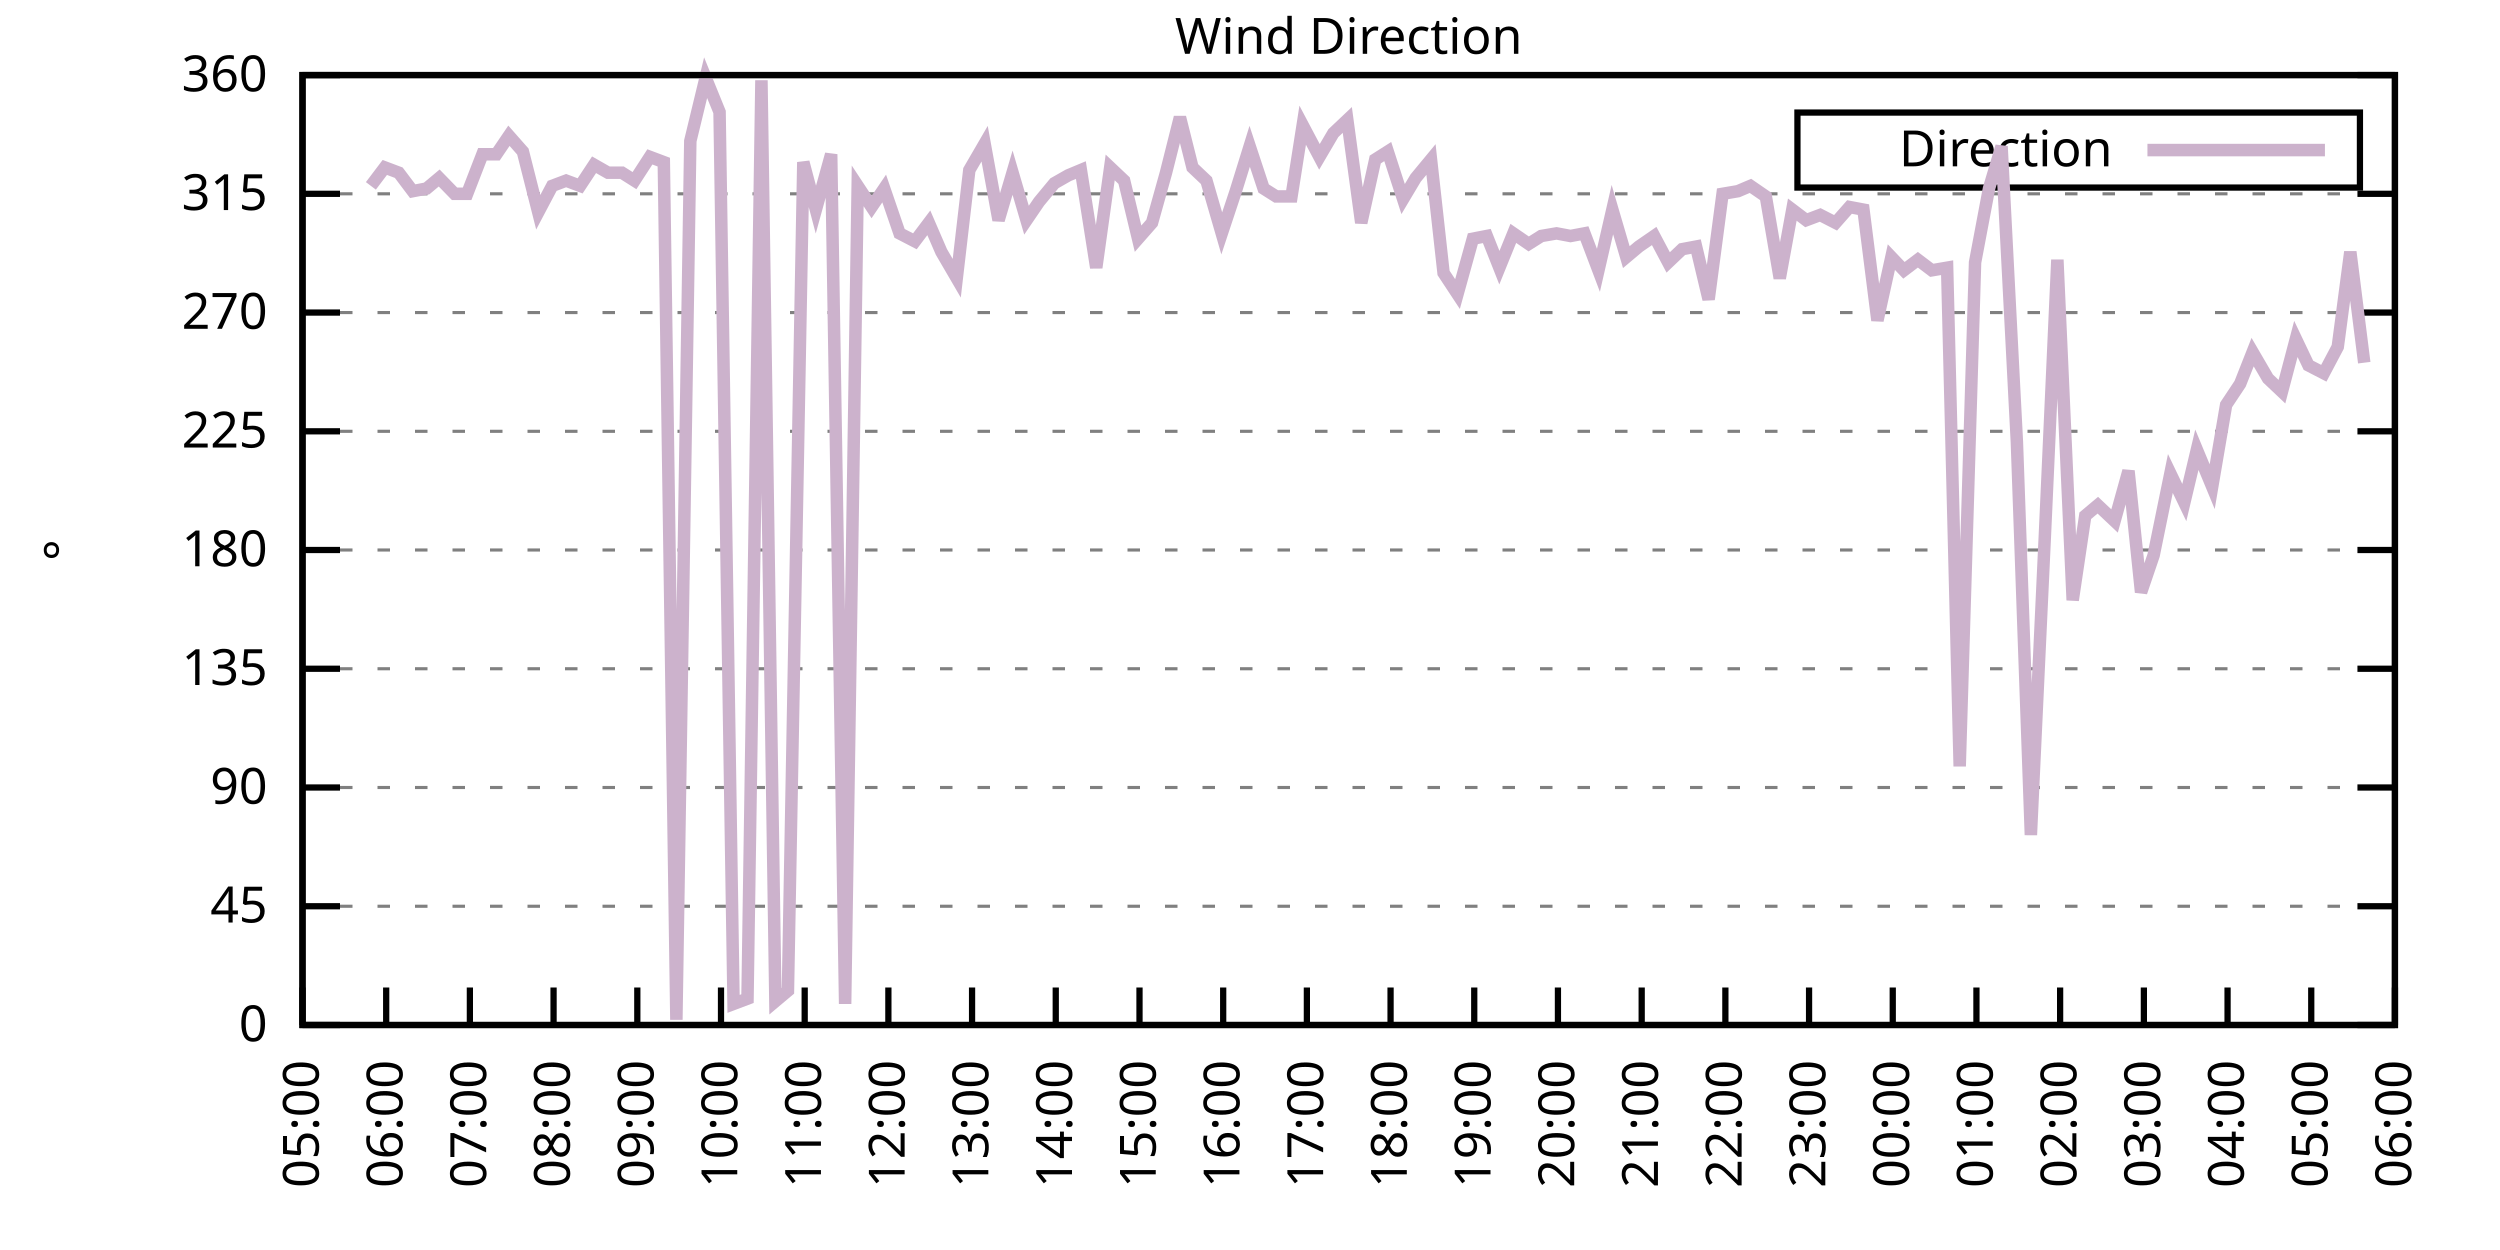
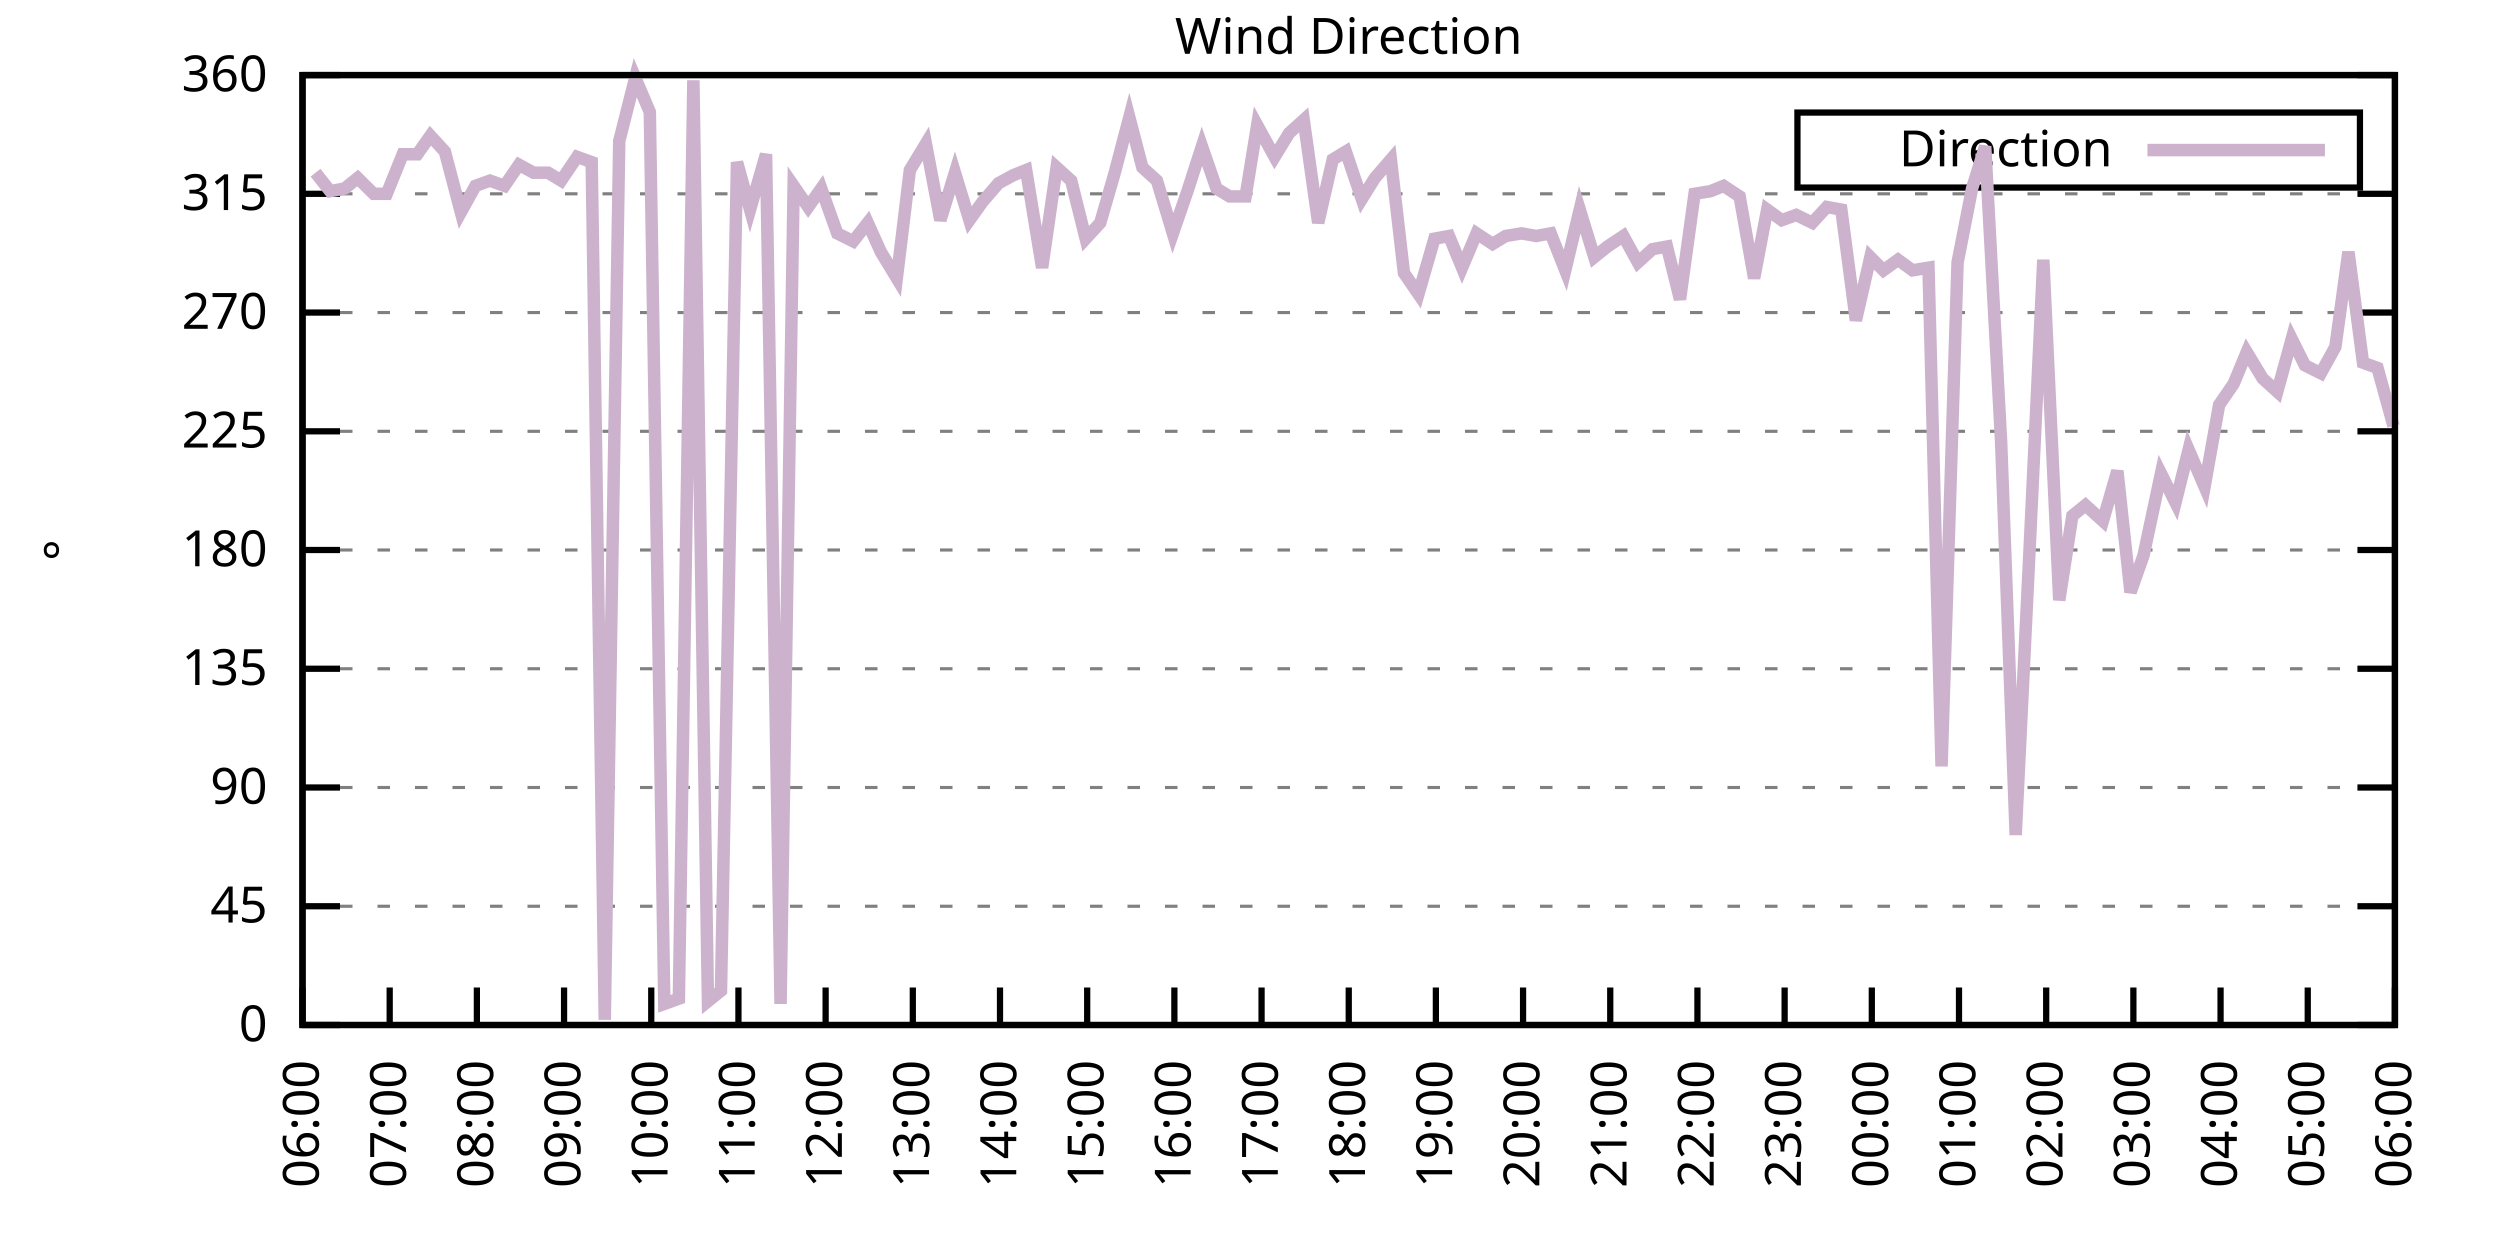
<svg xmlns="http://www.w3.org/2000/svg" xmlns:xlink="http://www.w3.org/1999/xlink" width="400" height="200" viewBox="0 0 400 200">
  <g id="gnuplot_canvas">
    <rect x="0" y="0" width="400" height="200" fill="none" />
    <defs>
      <circle id="gpDot" r="0.5" stroke-width="0.5" stroke="currentColor" />
      <path id="gpPt0" stroke-width="0.333" stroke="currentColor" d="M-1,0 h2 M0,-1 v2" />
      <path id="gpPt1" stroke-width="0.333" stroke="currentColor" d="M-1,-1 L1,1 M1,-1 L-1,1" />
      <path id="gpPt2" stroke-width="0.333" stroke="currentColor" d="M-1,0 L1,0 M0,-1 L0,1 M-1,-1 L1,1 M-1,1 L1,-1" />
      <rect id="gpPt3" stroke-width="0.333" stroke="currentColor" x="-1" y="-1" width="2" height="2" />
      <rect id="gpPt4" stroke-width="0.333" stroke="currentColor" fill="currentColor" x="-1" y="-1" width="2" height="2" />
      <circle id="gpPt5" stroke-width="0.333" stroke="currentColor" cx="0" cy="0" r="1" />
      <use xlink:href="#gpPt5" id="gpPt6" fill="currentColor" stroke="none" />
      <path id="gpPt7" stroke-width="0.333" stroke="currentColor" d="M0,-1.33 L-1.33,0.67 L1.33,0.67 z" />
      <use xlink:href="#gpPt7" id="gpPt8" fill="currentColor" stroke="none" />
      <use xlink:href="#gpPt7" id="gpPt9" stroke="currentColor" transform="rotate(180)" />
      <use xlink:href="#gpPt9" id="gpPt10" fill="currentColor" stroke="none" />
      <use xlink:href="#gpPt3" id="gpPt11" stroke="currentColor" transform="rotate(45)" />
      <use xlink:href="#gpPt11" id="gpPt12" fill="currentColor" stroke="none" />
      <path id="gpPt13" stroke-width="0.333" stroke="currentColor" d="M0,1.330 L1.265,0.411 L0.782,-1.067 L-0.782,-1.076 L-1.265,0.411 z" />
      <use xlink:href="#gpPt13" id="gpPt14" fill="currentColor" stroke="none" />
      <filter id="textbox" filterUnits="objectBoundingBox" x="0" y="0" height="1" width="1">
        <feFlood flood-color="white" flood-opacity="1" result="bgnd" />
        <feComposite in="SourceGraphic" in2="bgnd" operator="atop" />
      </filter>
      <filter id="greybox" filterUnits="objectBoundingBox" x="0" y="0" height="1" width="1">
        <feFlood flood-color="lightgrey" flood-opacity="1" result="grey" />
        <feComposite in="SourceGraphic" in2="grey" operator="atop" />
      </filter>
    </defs>
    <g fill="none" color="white" stroke="currentColor" stroke-width="1.00" stroke-linecap="butt" stroke-linejoin="miter">
</g>
    <g fill="none" color="black" stroke="currentColor" stroke-width="1.00" stroke-linecap="butt" stroke-linejoin="miter">
      <g stroke="none" shape-rendering="crispEdges">
        <polygon fill="rgb(255, 255, 255)" points="48.40,164.00 383.18,164.00 383.18,12.02 48.40,12.02 " />
      </g>
    </g>
    <g fill="none" color="black" stroke="currentColor" stroke-width="1.00" stroke-linecap="butt" stroke-linejoin="miter">
</g>
    <g fill="none" color="black" stroke="black" stroke-width="0.50" stroke-linecap="butt" stroke-linejoin="miter">
</g>
    <g fill="none" color="gray" stroke="currentColor" stroke-width="0.50" stroke-linecap="butt" stroke-linejoin="miter">
      <path stroke="gray" stroke-dasharray="2,4" class="gridline" d="M48.40,164.00 L383.19,164.00  " />
    </g>
    <g fill="none" color="gray" stroke="gray" stroke-width="1.00" stroke-linecap="butt" stroke-linejoin="miter">
</g>
    <g fill="none" color="black" stroke="currentColor" stroke-width="1.00" stroke-linecap="butt" stroke-linejoin="miter">
      <path stroke="black" d="M48.40,164.00 L54.40,164.00 M383.19,164.00 L377.19,164.00  " />
      <g transform="translate(42.80,166.60)" stroke="none" fill="black" font-family="Sans" font-size="8.00" text-anchor="end">
        <text>
          <tspan font-family="Sans"> 0</tspan>
        </text>
      </g>
    </g>
    <g fill="none" color="black" stroke="currentColor" stroke-width="1.00" stroke-linecap="butt" stroke-linejoin="miter">
</g>
    <g fill="none" color="black" stroke="black" stroke-width="0.50" stroke-linecap="butt" stroke-linejoin="miter">
</g>
    <g fill="none" color="gray" stroke="currentColor" stroke-width="0.50" stroke-linecap="butt" stroke-linejoin="miter">
      <path stroke="gray" stroke-dasharray="2,4" class="gridline" d="M48.40,145.00 L383.19,145.00  " />
    </g>
    <g fill="none" color="gray" stroke="gray" stroke-width="1.00" stroke-linecap="butt" stroke-linejoin="miter">
</g>
    <g fill="none" color="black" stroke="currentColor" stroke-width="1.00" stroke-linecap="butt" stroke-linejoin="miter">
      <path stroke="black" d="M48.40,145.00 L54.40,145.00 M383.19,145.00 L377.19,145.00  " />
      <g transform="translate(42.80,147.60)" stroke="none" fill="black" font-family="Sans" font-size="8.00" text-anchor="end">
        <text>
          <tspan font-family="Sans"> 45</tspan>
        </text>
      </g>
    </g>
    <g fill="none" color="black" stroke="currentColor" stroke-width="1.00" stroke-linecap="butt" stroke-linejoin="miter">
</g>
    <g fill="none" color="black" stroke="black" stroke-width="0.50" stroke-linecap="butt" stroke-linejoin="miter">
</g>
    <g fill="none" color="gray" stroke="currentColor" stroke-width="0.50" stroke-linecap="butt" stroke-linejoin="miter">
      <path stroke="gray" stroke-dasharray="2,4" class="gridline" d="M48.40,126.00 L383.19,126.00  " />
    </g>
    <g fill="none" color="gray" stroke="gray" stroke-width="1.00" stroke-linecap="butt" stroke-linejoin="miter">
</g>
    <g fill="none" color="black" stroke="currentColor" stroke-width="1.00" stroke-linecap="butt" stroke-linejoin="miter">
      <path stroke="black" d="M48.40,126.00 L54.40,126.00 M383.19,126.00 L377.19,126.00  " />
      <g transform="translate(42.80,128.60)" stroke="none" fill="black" font-family="Sans" font-size="8.00" text-anchor="end">
        <text>
          <tspan font-family="Sans"> 90</tspan>
        </text>
      </g>
    </g>
    <g fill="none" color="black" stroke="currentColor" stroke-width="1.00" stroke-linecap="butt" stroke-linejoin="miter">
</g>
    <g fill="none" color="black" stroke="black" stroke-width="0.50" stroke-linecap="butt" stroke-linejoin="miter">
</g>
    <g fill="none" color="gray" stroke="currentColor" stroke-width="0.50" stroke-linecap="butt" stroke-linejoin="miter">
      <path stroke="gray" stroke-dasharray="2,4" class="gridline" d="M48.40,107.00 L383.19,107.00  " />
    </g>
    <g fill="none" color="gray" stroke="gray" stroke-width="1.00" stroke-linecap="butt" stroke-linejoin="miter">
</g>
    <g fill="none" color="black" stroke="currentColor" stroke-width="1.00" stroke-linecap="butt" stroke-linejoin="miter">
      <path stroke="black" d="M48.40,107.00 L54.40,107.00 M383.19,107.00 L377.19,107.00  " />
      <g transform="translate(42.80,109.60)" stroke="none" fill="black" font-family="Sans" font-size="8.00" text-anchor="end">
        <text>
          <tspan font-family="Sans"> 135</tspan>
        </text>
      </g>
    </g>
    <g fill="none" color="black" stroke="currentColor" stroke-width="1.00" stroke-linecap="butt" stroke-linejoin="miter">
</g>
    <g fill="none" color="black" stroke="black" stroke-width="0.50" stroke-linecap="butt" stroke-linejoin="miter">
</g>
    <g fill="none" color="gray" stroke="currentColor" stroke-width="0.50" stroke-linecap="butt" stroke-linejoin="miter">
      <path stroke="gray" stroke-dasharray="2,4" class="gridline" d="M48.40,88.00 L383.19,88.00  " />
    </g>
    <g fill="none" color="gray" stroke="gray" stroke-width="1.00" stroke-linecap="butt" stroke-linejoin="miter">
</g>
    <g fill="none" color="black" stroke="currentColor" stroke-width="1.00" stroke-linecap="butt" stroke-linejoin="miter">
      <path stroke="black" d="M48.40,88.00 L54.40,88.00 M383.19,88.00 L377.19,88.00  " />
      <g transform="translate(42.80,90.60)" stroke="none" fill="black" font-family="Sans" font-size="8.00" text-anchor="end">
        <text>
          <tspan font-family="Sans"> 180</tspan>
        </text>
      </g>
    </g>
    <g fill="none" color="black" stroke="currentColor" stroke-width="1.00" stroke-linecap="butt" stroke-linejoin="miter">
</g>
    <g fill="none" color="black" stroke="black" stroke-width="0.50" stroke-linecap="butt" stroke-linejoin="miter">
</g>
    <g fill="none" color="gray" stroke="currentColor" stroke-width="0.50" stroke-linecap="butt" stroke-linejoin="miter">
      <path stroke="gray" stroke-dasharray="2,4" class="gridline" d="M48.40,69.01 L383.19,69.01  " />
    </g>
    <g fill="none" color="gray" stroke="gray" stroke-width="1.00" stroke-linecap="butt" stroke-linejoin="miter">
</g>
    <g fill="none" color="black" stroke="currentColor" stroke-width="1.00" stroke-linecap="butt" stroke-linejoin="miter">
      <path stroke="black" d="M48.40,69.01 L54.40,69.01 M383.19,69.01 L377.19,69.01  " />
      <g transform="translate(42.80,71.61)" stroke="none" fill="black" font-family="Sans" font-size="8.00" text-anchor="end">
        <text>
          <tspan font-family="Sans"> 225</tspan>
        </text>
      </g>
    </g>
    <g fill="none" color="black" stroke="currentColor" stroke-width="1.00" stroke-linecap="butt" stroke-linejoin="miter">
</g>
    <g fill="none" color="black" stroke="black" stroke-width="0.50" stroke-linecap="butt" stroke-linejoin="miter">
</g>
    <g fill="none" color="gray" stroke="currentColor" stroke-width="0.50" stroke-linecap="butt" stroke-linejoin="miter">
      <path stroke="gray" stroke-dasharray="2,4" class="gridline" d="M48.40,50.01 L383.19,50.01  " />
    </g>
    <g fill="none" color="gray" stroke="gray" stroke-width="1.00" stroke-linecap="butt" stroke-linejoin="miter">
</g>
    <g fill="none" color="black" stroke="currentColor" stroke-width="1.00" stroke-linecap="butt" stroke-linejoin="miter">
      <path stroke="black" d="M48.40,50.01 L54.40,50.01 M383.19,50.01 L377.19,50.01  " />
      <g transform="translate(42.80,52.61)" stroke="none" fill="black" font-family="Sans" font-size="8.00" text-anchor="end">
        <text>
          <tspan font-family="Sans"> 270</tspan>
        </text>
      </g>
    </g>
    <g fill="none" color="black" stroke="currentColor" stroke-width="1.00" stroke-linecap="butt" stroke-linejoin="miter">
</g>
    <g fill="none" color="black" stroke="black" stroke-width="0.50" stroke-linecap="butt" stroke-linejoin="miter">
</g>
    <g fill="none" color="gray" stroke="currentColor" stroke-width="0.50" stroke-linecap="butt" stroke-linejoin="miter">
      <path stroke="gray" stroke-dasharray="2,4" class="gridline" d="M48.40,31.01 L383.19,31.01  " />
    </g>
    <g fill="none" color="gray" stroke="gray" stroke-width="1.00" stroke-linecap="butt" stroke-linejoin="miter">
</g>
    <g fill="none" color="black" stroke="currentColor" stroke-width="1.00" stroke-linecap="butt" stroke-linejoin="miter">
      <path stroke="black" d="M48.40,31.01 L54.40,31.01 M383.19,31.01 L377.19,31.01  " />
      <g transform="translate(42.80,33.61)" stroke="none" fill="black" font-family="Sans" font-size="8.00" text-anchor="end">
        <text>
          <tspan font-family="Sans"> 315</tspan>
        </text>
      </g>
    </g>
    <g fill="none" color="black" stroke="currentColor" stroke-width="1.00" stroke-linecap="butt" stroke-linejoin="miter">
</g>
    <g fill="none" color="black" stroke="black" stroke-width="0.50" stroke-linecap="butt" stroke-linejoin="miter">
</g>
    <g fill="none" color="gray" stroke="currentColor" stroke-width="0.50" stroke-linecap="butt" stroke-linejoin="miter">
      <path stroke="gray" stroke-dasharray="2,4" class="gridline" d="M48.40,12.01 L383.19,12.01  " />
    </g>
    <g fill="none" color="gray" stroke="gray" stroke-width="1.00" stroke-linecap="butt" stroke-linejoin="miter">
</g>
    <g fill="none" color="black" stroke="currentColor" stroke-width="1.00" stroke-linecap="butt" stroke-linejoin="miter">
      <path stroke="black" d="M48.40,12.01 L54.40,12.01 M383.19,12.01 L377.19,12.01  " />
      <g transform="translate(42.80,14.61)" stroke="none" fill="black" font-family="Sans" font-size="8.00" text-anchor="end">
        <text>
          <tspan font-family="Sans"> 360</tspan>
        </text>
      </g>
    </g>
    <g fill="none" color="black" stroke="currentColor" stroke-width="1.00" stroke-linecap="butt" stroke-linejoin="miter">
      <path stroke="black" d="M48.40,164.00 L48.40,158.00  " />
      <g transform="translate(51.00,169.60) rotate(270.00)" stroke="none" fill="black" font-family="Sans" font-size="8.00" text-anchor="end">
        <text>
-           <tspan font-family="Sans">05:00</tspan>
-         </text>
-       </g>
-     </g>
-     <g fill="none" color="black" stroke="currentColor" stroke-width="1.00" stroke-linecap="butt" stroke-linejoin="miter">
-       <path stroke="black" d="M61.79,164.00 L61.79,158.00  " />
-       <g transform="translate(64.39,169.60) rotate(270.00)" stroke="none" fill="black" font-family="Sans" font-size="8.00" text-anchor="end">
-         <text>
          <tspan font-family="Sans">06:00</tspan>
        </text>
      </g>
    </g>
    <g fill="none" color="black" stroke="currentColor" stroke-width="1.00" stroke-linecap="butt" stroke-linejoin="miter">
-       <path stroke="black" d="M75.18,164.00 L75.18,158.00  " />
-       <g transform="translate(77.78,169.60) rotate(270.00)" stroke="none" fill="black" font-family="Sans" font-size="8.00" text-anchor="end">
+       <path stroke="black" d="M62.35,164.00 L62.35,158.00  " />
+       <g transform="translate(64.95,169.60) rotate(270.00)" stroke="none" fill="black" font-family="Sans" font-size="8.00" text-anchor="end">
        <text>
          <tspan font-family="Sans">07:00</tspan>
        </text>
      </g>
    </g>
    <g fill="none" color="black" stroke="currentColor" stroke-width="1.00" stroke-linecap="butt" stroke-linejoin="miter">
-       <path stroke="black" d="M88.57,164.00 L88.57,158.00  " />
-       <g transform="translate(91.17,169.60) rotate(270.00)" stroke="none" fill="black" font-family="Sans" font-size="8.00" text-anchor="end">
+       <path stroke="black" d="M76.30,164.00 L76.30,158.00  " />
+       <g transform="translate(78.90,169.60) rotate(270.00)" stroke="none" fill="black" font-family="Sans" font-size="8.00" text-anchor="end">
        <text>
          <tspan font-family="Sans">08:00</tspan>
        </text>
      </g>
    </g>
    <g fill="none" color="black" stroke="currentColor" stroke-width="1.00" stroke-linecap="butt" stroke-linejoin="miter">
-       <path stroke="black" d="M101.97,164.00 L101.97,158.00  " />
-       <g transform="translate(104.57,169.60) rotate(270.00)" stroke="none" fill="black" font-family="Sans" font-size="8.00" text-anchor="end">
+       <path stroke="black" d="M90.25,164.00 L90.25,158.00  " />
+       <g transform="translate(92.85,169.60) rotate(270.00)" stroke="none" fill="black" font-family="Sans" font-size="8.00" text-anchor="end">
        <text>
          <tspan font-family="Sans">09:00</tspan>
        </text>
      </g>
    </g>
    <g fill="none" color="black" stroke="currentColor" stroke-width="1.00" stroke-linecap="butt" stroke-linejoin="miter">
-       <path stroke="black" d="M115.36,164.00 L115.36,158.00  " />
-       <g transform="translate(117.96,169.60) rotate(270.00)" stroke="none" fill="black" font-family="Sans" font-size="8.00" text-anchor="end">
+       <path stroke="black" d="M104.20,164.00 L104.20,158.00  " />
+       <g transform="translate(106.80,169.60) rotate(270.00)" stroke="none" fill="black" font-family="Sans" font-size="8.00" text-anchor="end">
        <text>
          <tspan font-family="Sans">10:00</tspan>
        </text>
      </g>
    </g>
    <g fill="none" color="black" stroke="currentColor" stroke-width="1.00" stroke-linecap="butt" stroke-linejoin="miter">
-       <path stroke="black" d="M128.75,164.00 L128.75,158.00  " />
-       <g transform="translate(131.35,169.60) rotate(270.00)" stroke="none" fill="black" font-family="Sans" font-size="8.00" text-anchor="end">
+       <path stroke="black" d="M118.15,164.00 L118.15,158.00  " />
+       <g transform="translate(120.75,169.60) rotate(270.00)" stroke="none" fill="black" font-family="Sans" font-size="8.00" text-anchor="end">
        <text>
          <tspan font-family="Sans">11:00</tspan>
        </text>
      </g>
    </g>
    <g fill="none" color="black" stroke="currentColor" stroke-width="1.00" stroke-linecap="butt" stroke-linejoin="miter">
-       <path stroke="black" d="M142.14,164.00 L142.14,158.00  " />
-       <g transform="translate(144.74,169.60) rotate(270.00)" stroke="none" fill="black" font-family="Sans" font-size="8.00" text-anchor="end">
+       <path stroke="black" d="M132.10,164.00 L132.10,158.00  " />
+       <g transform="translate(134.70,169.60) rotate(270.00)" stroke="none" fill="black" font-family="Sans" font-size="8.00" text-anchor="end">
        <text>
          <tspan font-family="Sans">12:00</tspan>
        </text>
      </g>
    </g>
    <g fill="none" color="black" stroke="currentColor" stroke-width="1.00" stroke-linecap="butt" stroke-linejoin="miter">
-       <path stroke="black" d="M155.53,164.00 L155.53,158.00  " />
-       <g transform="translate(158.13,169.60) rotate(270.00)" stroke="none" fill="black" font-family="Sans" font-size="8.00" text-anchor="end">
+       <path stroke="black" d="M146.05,164.00 L146.05,158.00  " />
+       <g transform="translate(148.65,169.60) rotate(270.00)" stroke="none" fill="black" font-family="Sans" font-size="8.00" text-anchor="end">
        <text>
          <tspan font-family="Sans">13:00</tspan>
        </text>
      </g>
    </g>
    <g fill="none" color="black" stroke="currentColor" stroke-width="1.00" stroke-linecap="butt" stroke-linejoin="miter">
-       <path stroke="black" d="M168.92,164.00 L168.92,158.00  " />
-       <g transform="translate(171.52,169.60) rotate(270.00)" stroke="none" fill="black" font-family="Sans" font-size="8.00" text-anchor="end">
+       <path stroke="black" d="M160.00,164.00 L160.00,158.00  " />
+       <g transform="translate(162.60,169.60) rotate(270.00)" stroke="none" fill="black" font-family="Sans" font-size="8.00" text-anchor="end">
        <text>
          <tspan font-family="Sans">14:00</tspan>
        </text>
      </g>
    </g>
    <g fill="none" color="black" stroke="currentColor" stroke-width="1.00" stroke-linecap="butt" stroke-linejoin="miter">
-       <path stroke="black" d="M182.32,164.00 L182.32,158.00  " />
-       <g transform="translate(184.92,169.60) rotate(270.00)" stroke="none" fill="black" font-family="Sans" font-size="8.00" text-anchor="end">
+       <path stroke="black" d="M173.95,164.00 L173.95,158.00  " />
+       <g transform="translate(176.55,169.60) rotate(270.00)" stroke="none" fill="black" font-family="Sans" font-size="8.00" text-anchor="end">
        <text>
          <tspan font-family="Sans">15:00</tspan>
        </text>
      </g>
    </g>
    <g fill="none" color="black" stroke="currentColor" stroke-width="1.00" stroke-linecap="butt" stroke-linejoin="miter">
-       <path stroke="black" d="M195.71,164.00 L195.71,158.00  " />
-       <g transform="translate(198.31,169.60) rotate(270.00)" stroke="none" fill="black" font-family="Sans" font-size="8.00" text-anchor="end">
+       <path stroke="black" d="M187.90,164.00 L187.90,158.00  " />
+       <g transform="translate(190.50,169.60) rotate(270.00)" stroke="none" fill="black" font-family="Sans" font-size="8.00" text-anchor="end">
        <text>
          <tspan font-family="Sans">16:00</tspan>
        </text>
      </g>
    </g>
    <g fill="none" color="black" stroke="currentColor" stroke-width="1.00" stroke-linecap="butt" stroke-linejoin="miter">
-       <path stroke="black" d="M209.10,164.00 L209.10,158.00  " />
-       <g transform="translate(211.70,169.60) rotate(270.00)" stroke="none" fill="black" font-family="Sans" font-size="8.00" text-anchor="end">
+       <path stroke="black" d="M201.85,164.00 L201.85,158.00  " />
+       <g transform="translate(204.45,169.60) rotate(270.00)" stroke="none" fill="black" font-family="Sans" font-size="8.00" text-anchor="end">
        <text>
          <tspan font-family="Sans">17:00</tspan>
        </text>
      </g>
    </g>
    <g fill="none" color="black" stroke="currentColor" stroke-width="1.00" stroke-linecap="butt" stroke-linejoin="miter">
-       <path stroke="black" d="M222.49,164.00 L222.49,158.00  " />
-       <g transform="translate(225.09,169.60) rotate(270.00)" stroke="none" fill="black" font-family="Sans" font-size="8.00" text-anchor="end">
+       <path stroke="black" d="M215.80,164.00 L215.80,158.00  " />
+       <g transform="translate(218.40,169.60) rotate(270.00)" stroke="none" fill="black" font-family="Sans" font-size="8.00" text-anchor="end">
        <text>
          <tspan font-family="Sans">18:00</tspan>
        </text>
      </g>
    </g>
    <g fill="none" color="black" stroke="currentColor" stroke-width="1.00" stroke-linecap="butt" stroke-linejoin="miter">
-       <path stroke="black" d="M235.88,164.00 L235.88,158.00  " />
-       <g transform="translate(238.48,169.60) rotate(270.00)" stroke="none" fill="black" font-family="Sans" font-size="8.00" text-anchor="end">
+       <path stroke="black" d="M229.74,164.00 L229.74,158.00  " />
+       <g transform="translate(232.34,169.60) rotate(270.00)" stroke="none" fill="black" font-family="Sans" font-size="8.00" text-anchor="end">
        <text>
          <tspan font-family="Sans">19:00</tspan>
        </text>
      </g>
    </g>
    <g fill="none" color="black" stroke="currentColor" stroke-width="1.00" stroke-linecap="butt" stroke-linejoin="miter">
-       <path stroke="black" d="M249.27,164.00 L249.27,158.00  " />
-       <g transform="translate(251.87,169.60) rotate(270.00)" stroke="none" fill="black" font-family="Sans" font-size="8.00" text-anchor="end">
+       <path stroke="black" d="M243.69,164.00 L243.69,158.00  " />
+       <g transform="translate(246.29,169.60) rotate(270.00)" stroke="none" fill="black" font-family="Sans" font-size="8.00" text-anchor="end">
        <text>
          <tspan font-family="Sans">20:00</tspan>
        </text>
      </g>
    </g>
    <g fill="none" color="black" stroke="currentColor" stroke-width="1.00" stroke-linecap="butt" stroke-linejoin="miter">
-       <path stroke="black" d="M262.67,164.00 L262.67,158.00  " />
-       <g transform="translate(265.27,169.60) rotate(270.00)" stroke="none" fill="black" font-family="Sans" font-size="8.00" text-anchor="end">
+       <path stroke="black" d="M257.64,164.00 L257.64,158.00  " />
+       <g transform="translate(260.24,169.60) rotate(270.00)" stroke="none" fill="black" font-family="Sans" font-size="8.00" text-anchor="end">
        <text>
          <tspan font-family="Sans">21:00</tspan>
        </text>
      </g>
    </g>
    <g fill="none" color="black" stroke="currentColor" stroke-width="1.00" stroke-linecap="butt" stroke-linejoin="miter">
-       <path stroke="black" d="M276.06,164.00 L276.06,158.00  " />
-       <g transform="translate(278.66,169.60) rotate(270.00)" stroke="none" fill="black" font-family="Sans" font-size="8.00" text-anchor="end">
+       <path stroke="black" d="M271.59,164.00 L271.59,158.00  " />
+       <g transform="translate(274.19,169.60) rotate(270.00)" stroke="none" fill="black" font-family="Sans" font-size="8.00" text-anchor="end">
        <text>
          <tspan font-family="Sans">22:00</tspan>
        </text>
      </g>
    </g>
    <g fill="none" color="black" stroke="currentColor" stroke-width="1.00" stroke-linecap="butt" stroke-linejoin="miter">
-       <path stroke="black" d="M289.45,164.00 L289.45,158.00  " />
-       <g transform="translate(292.05,169.60) rotate(270.00)" stroke="none" fill="black" font-family="Sans" font-size="8.00" text-anchor="end">
+       <path stroke="black" d="M285.54,164.00 L285.54,158.00  " />
+       <g transform="translate(288.14,169.60) rotate(270.00)" stroke="none" fill="black" font-family="Sans" font-size="8.00" text-anchor="end">
        <text>
          <tspan font-family="Sans">23:00</tspan>
        </text>
      </g>
    </g>
    <g fill="none" color="black" stroke="currentColor" stroke-width="1.00" stroke-linecap="butt" stroke-linejoin="miter">
-       <path stroke="black" d="M302.84,164.00 L302.84,158.00  " />
-       <g transform="translate(305.44,169.60) rotate(270.00)" stroke="none" fill="black" font-family="Sans" font-size="8.00" text-anchor="end">
+       <path stroke="black" d="M299.49,164.00 L299.49,158.00  " />
+       <g transform="translate(302.09,169.60) rotate(270.00)" stroke="none" fill="black" font-family="Sans" font-size="8.00" text-anchor="end">
        <text>
          <tspan font-family="Sans">00:00</tspan>
        </text>
      </g>
    </g>
    <g fill="none" color="black" stroke="currentColor" stroke-width="1.00" stroke-linecap="butt" stroke-linejoin="miter">
-       <path stroke="black" d="M316.23,164.00 L316.23,158.00  " />
-       <g transform="translate(318.83,169.60) rotate(270.00)" stroke="none" fill="black" font-family="Sans" font-size="8.00" text-anchor="end">
+       <path stroke="black" d="M313.44,164.00 L313.44,158.00  " />
+       <g transform="translate(316.04,169.60) rotate(270.00)" stroke="none" fill="black" font-family="Sans" font-size="8.00" text-anchor="end">
        <text>
          <tspan font-family="Sans">01:00</tspan>
        </text>
      </g>
    </g>
    <g fill="none" color="black" stroke="currentColor" stroke-width="1.00" stroke-linecap="butt" stroke-linejoin="miter">
-       <path stroke="black" d="M329.62,164.00 L329.62,158.00  " />
-       <g transform="translate(332.22,169.60) rotate(270.00)" stroke="none" fill="black" font-family="Sans" font-size="8.00" text-anchor="end">
+       <path stroke="black" d="M327.39,164.00 L327.39,158.00  " />
+       <g transform="translate(329.99,169.60) rotate(270.00)" stroke="none" fill="black" font-family="Sans" font-size="8.00" text-anchor="end">
        <text>
          <tspan font-family="Sans">02:00</tspan>
        </text>
      </g>
    </g>
    <g fill="none" color="black" stroke="currentColor" stroke-width="1.00" stroke-linecap="butt" stroke-linejoin="miter">
-       <path stroke="black" d="M343.02,164.00 L343.02,158.00  " />
-       <g transform="translate(345.62,169.60) rotate(270.00)" stroke="none" fill="black" font-family="Sans" font-size="8.00" text-anchor="end">
+       <path stroke="black" d="M341.34,164.00 L341.34,158.00  " />
+       <g transform="translate(343.94,169.60) rotate(270.00)" stroke="none" fill="black" font-family="Sans" font-size="8.00" text-anchor="end">
        <text>
          <tspan font-family="Sans">03:00</tspan>
        </text>
      </g>
    </g>
    <g fill="none" color="black" stroke="currentColor" stroke-width="1.00" stroke-linecap="butt" stroke-linejoin="miter">
-       <path stroke="black" d="M356.41,164.00 L356.41,158.00  " />
-       <g transform="translate(359.01,169.60) rotate(270.00)" stroke="none" fill="black" font-family="Sans" font-size="8.00" text-anchor="end">
+       <path stroke="black" d="M355.29,164.00 L355.29,158.00  " />
+       <g transform="translate(357.89,169.60) rotate(270.00)" stroke="none" fill="black" font-family="Sans" font-size="8.00" text-anchor="end">
        <text>
          <tspan font-family="Sans">04:00</tspan>
        </text>
      </g>
    </g>
    <g fill="none" color="black" stroke="currentColor" stroke-width="1.00" stroke-linecap="butt" stroke-linejoin="miter">
-       <path stroke="black" d="M369.80,164.00 L369.80,158.00  " />
-       <g transform="translate(372.40,169.60) rotate(270.00)" stroke="none" fill="black" font-family="Sans" font-size="8.00" text-anchor="end">
+       <path stroke="black" d="M369.24,164.00 L369.24,158.00  " />
+       <g transform="translate(371.84,169.60) rotate(270.00)" stroke="none" fill="black" font-family="Sans" font-size="8.00" text-anchor="end">
        <text>
          <tspan font-family="Sans">05:00</tspan>
        </text>
      </g>
    </g>
    <g fill="none" color="black" stroke="currentColor" stroke-width="1.00" stroke-linecap="butt" stroke-linejoin="miter">
      <path stroke="black" d="M383.19,164.00 L383.19,158.00  " />
      <g transform="translate(385.79,169.60) rotate(270.00)" stroke="none" fill="black" font-family="Sans" font-size="8.00" text-anchor="end">
        <text>
          <tspan font-family="Sans">06:00</tspan>
        </text>
      </g>
    </g>
    <g fill="none" color="black" stroke="currentColor" stroke-width="1.00" stroke-linecap="butt" stroke-linejoin="miter">
</g>
    <g fill="none" color="black" stroke="currentColor" stroke-width="1.00" stroke-linecap="butt" stroke-linejoin="miter">
      <path stroke="black" d="M48.40,12.01 L48.40,164.00 L383.19,164.00 L383.19,12.01 L48.40,12.01 Z  " />
    </g>
    <g fill="none" color="black" stroke="currentColor" stroke-width="1.00" stroke-linecap="butt" stroke-linejoin="miter">
</g>
    <g fill="none" color="black" stroke="currentColor" stroke-width="1.00" stroke-linecap="butt" stroke-linejoin="miter">
      <path stroke="black" d="M287.59,30.01 L287.59,18.01 L377.59,18.01 L377.59,30.01 L287.59,30.01 Z  " />
    </g>
    <g id="Wind_direction_plot_1">
      <g fill="none" color="white" stroke="black" stroke-width="2.00" stroke-linecap="butt" stroke-linejoin="miter">
</g>
      <g fill="none" color="black" stroke="currentColor" stroke-width="2.00" stroke-linecap="butt" stroke-linejoin="miter">
        <g transform="translate(337.99,26.61)" stroke="none" fill="black" font-family="Sans" font-size="8.00" text-anchor="end">
          <text>
            <tspan font-family="Sans">Direction</tspan>
          </text>
        </g>
      </g>
      <g fill="none" color="black" stroke="currentColor" stroke-width="2.00" stroke-linecap="butt" stroke-linejoin="miter">
-         <path stroke="rgb(204, 178, 204)" d="M343.59,24.01 L371.99,24.01 M59.34,29.74 L61.57,26.79 L63.80,27.63 L66.03,30.59 L68.26,30.16 L70.27,28.48   L72.73,31.01 L74.74,31.01 L77.19,24.68 L79.42,24.68 L81.43,21.72 L83.66,24.25 L86.12,33.96 L88.35,29.74   L90.58,28.90 L92.82,29.74 L95.05,26.36 L97.28,27.63 L99.51,27.63 L101.52,28.90 L103.98,25.10 L106.21,25.94   L108.22,163.16 L110.45,22.56 L112.90,12.43 L115.13,17.92 L117.37,160.62 L119.60,159.78 L121.83,12.85 L124.06,160.20   L126.07,158.51 L128.53,25.94 L130.54,33.54 L132.99,24.68 L135.22,160.62 L137.23,29.74 L139.46,33.12 L141.47,30.16   L143.93,37.34 L146.38,38.61 L148.61,35.65 L150.62,40.30 L153.08,44.52 L155.09,27.21 L157.54,22.99 L159.77,35.23   L162.01,27.63 L164.24,35.23 L166.25,32.28 L168.70,29.32 L170.93,28.05 L172.94,27.21 L175.40,42.83 L177.63,26.79   L179.86,28.90 L182.09,38.19 L184.32,35.65 L186.56,27.63 L188.79,18.77 L190.80,26.79 L193.03,28.90 L195.48,37.34   L197.72,30.59 L199.95,23.41 L202.18,30.16 L204.19,31.43 L206.64,31.43 L208.43,20.03 L211.11,25.10 L213.34,21.30   L215.57,19.19 L217.80,35.65 L220.04,25.52 L222.04,24.25 L224.50,31.85 L226.51,28.48 L228.96,25.52 L230.97,43.67   L233.20,47.05 L235.66,38.19 L237.89,37.76 L239.90,42.83 L242.13,37.34 L244.59,39.03 L246.60,37.76 L249.05,37.34   L251.28,37.76 L253.51,37.34 L255.75,43.25 L257.98,33.54 L260.21,41.14 L262.22,39.45 L264.67,37.76 L266.91,41.99   L269.14,39.87 L271.37,39.45 L273.38,47.90 L275.61,31.01 L278.07,30.59 L280.07,29.74 L282.53,31.43 L284.76,44.52   L286.77,33.54 L289.00,35.23 L291.23,34.39 L293.69,35.65 L295.92,33.12 L298.15,33.54 L300.39,51.27 L302.62,41.14   L304.63,43.25 L306.86,41.56 L309.09,43.25 L311.54,42.83 L313.55,122.62 L316.01,41.99 L318.24,30.16 L320.25,23.41   L322.70,70.70 L324.94,133.60 L327.17,85.89 L329.18,41.56 L331.63,96.03 L333.64,82.52 L335.65,80.83 L338.33,83.36   L340.56,75.34 L342.57,94.76 L344.58,88.85 L347.26,75.76 L349.49,80.41 L351.50,71.96 L353.95,77.87 L356.18,64.78   L358.42,61.41 L360.42,56.34 L362.88,60.56 L365.11,62.67 L367.34,54.23 L369.35,58.45 L371.81,59.72 L374.04,55.50   L376.05,40.30 L378.28,58.03  " />
+         <path stroke="rgb(204, 178, 204)" d="M343.59,24.01 L371.99,24.01 M50.49,27.63 L52.82,30.59 L55.14,30.16 L57.23,28.48 L59.79,31.01 L61.88,31.01   L64.44,24.68 L66.77,24.68 L68.86,21.72 L71.18,24.25 L73.74,33.96 L76.07,29.74 L78.39,28.90 L80.72,29.74   L83.04,26.36 L85.37,27.63 L87.69,27.63 L89.78,28.90 L92.34,25.10 L94.67,25.94 L96.76,163.16 L99.08,22.56   L101.64,12.43 L103.97,17.92 L106.29,160.62 L108.62,159.78 L110.94,12.85 L113.27,160.20 L115.36,158.51 L117.92,25.94   L120.01,33.54 L122.57,24.68 L124.89,160.62 L126.98,29.74 L129.31,33.12 L131.40,30.16 L133.96,37.34 L136.51,38.61   L138.84,35.65 L140.93,40.30 L143.49,44.52 L145.58,27.21 L148.14,22.99 L150.46,35.23 L152.79,27.63 L155.11,35.23   L157.21,32.28 L159.76,29.32 L162.09,28.05 L164.18,27.21 L166.74,42.83 L169.06,26.79 L171.39,28.90 L173.71,38.19   L176.04,35.65 L178.36,27.63 L180.69,18.77 L182.78,26.79 L185.11,28.90 L187.66,37.34 L189.99,30.59 L192.31,23.41   L194.64,30.16 L196.73,31.43 L199.29,31.43 L201.15,20.03 L203.94,25.10 L206.26,21.30 L208.59,19.19 L210.91,35.65   L213.24,25.52 L215.33,24.25 L217.89,31.85 L219.98,28.48 L222.54,25.52 L224.63,43.67 L226.95,47.05 L229.51,38.19   L231.84,37.76 L233.93,42.83 L236.25,37.34 L238.81,39.03 L240.90,37.76 L243.46,37.34 L245.79,37.76 L248.11,37.34   L250.44,43.25 L252.76,33.54 L255.09,41.14 L257.18,39.45 L259.74,37.76 L262.06,41.99 L264.39,39.87 L266.71,39.45   L268.80,47.90 L271.13,31.01 L273.69,30.59 L275.78,29.74 L278.34,31.43 L280.66,44.52 L282.75,33.54 L285.08,35.23   L287.40,34.39 L289.96,35.65 L292.29,33.12 L294.61,33.54 L296.94,51.27 L299.26,41.14 L301.35,43.25 L303.68,41.56   L306.00,43.25 L308.56,42.83 L310.65,122.62 L313.21,41.99 L315.53,30.16 L317.63,23.41 L320.18,70.70 L322.51,133.60   L324.83,85.89 L326.93,41.56 L329.48,96.03 L331.58,82.52 L333.67,80.83 L336.46,83.36 L338.78,75.34 L340.88,94.76   L342.97,88.85 L345.76,75.76 L348.08,80.41 L350.18,71.96 L352.73,77.87 L355.06,64.78 L357.38,61.41 L359.48,56.34   L362.03,60.56 L364.36,62.67 L366.68,54.23 L368.78,58.45 L371.33,59.72 L373.66,55.50 L375.75,40.30 L378.08,58.03   L380.40,58.87 L382.96,68.16  " />
      </g>
    </g>
    <g fill="none" color="black" stroke="currentColor" stroke-width="2.00" stroke-linecap="butt" stroke-linejoin="miter">
</g>
    <g fill="none" color="black" stroke="black" stroke-width="1.00" stroke-linecap="butt" stroke-linejoin="miter">
</g>
    <g fill="none" color="black" stroke="currentColor" stroke-width="1.00" stroke-linecap="butt" stroke-linejoin="miter">
      <path stroke="black" d="M48.40,12.01 L48.40,164.00 L383.19,164.00 L383.19,12.01 L48.40,12.01 Z  " />
      <g transform="translate(12.80,88.01) rotate(270.00)" stroke="none" fill="black" font-family="Sans" font-size="8.00" text-anchor="middle">
        <text>
          <tspan font-family="Sans">°</tspan>
        </text>
      </g>
    </g>
    <g fill="none" color="black" stroke="currentColor" stroke-width="1.00" stroke-linecap="butt" stroke-linejoin="miter">
</g>
    <g fill="none" color="black" stroke="currentColor" stroke-width="1.00" stroke-linecap="butt" stroke-linejoin="miter">
      <g transform="translate(215.79,8.61)" stroke="none" fill="black" font-family="Sans" font-size="8.00" text-anchor="middle">
        <text>
          <tspan font-family="Sans">Wind Direction</tspan>
        </text>
      </g>
    </g>
    <g fill="none" color="black" stroke="currentColor" stroke-width="1.00" stroke-linecap="butt" stroke-linejoin="miter">
</g>
  </g>
</svg>
